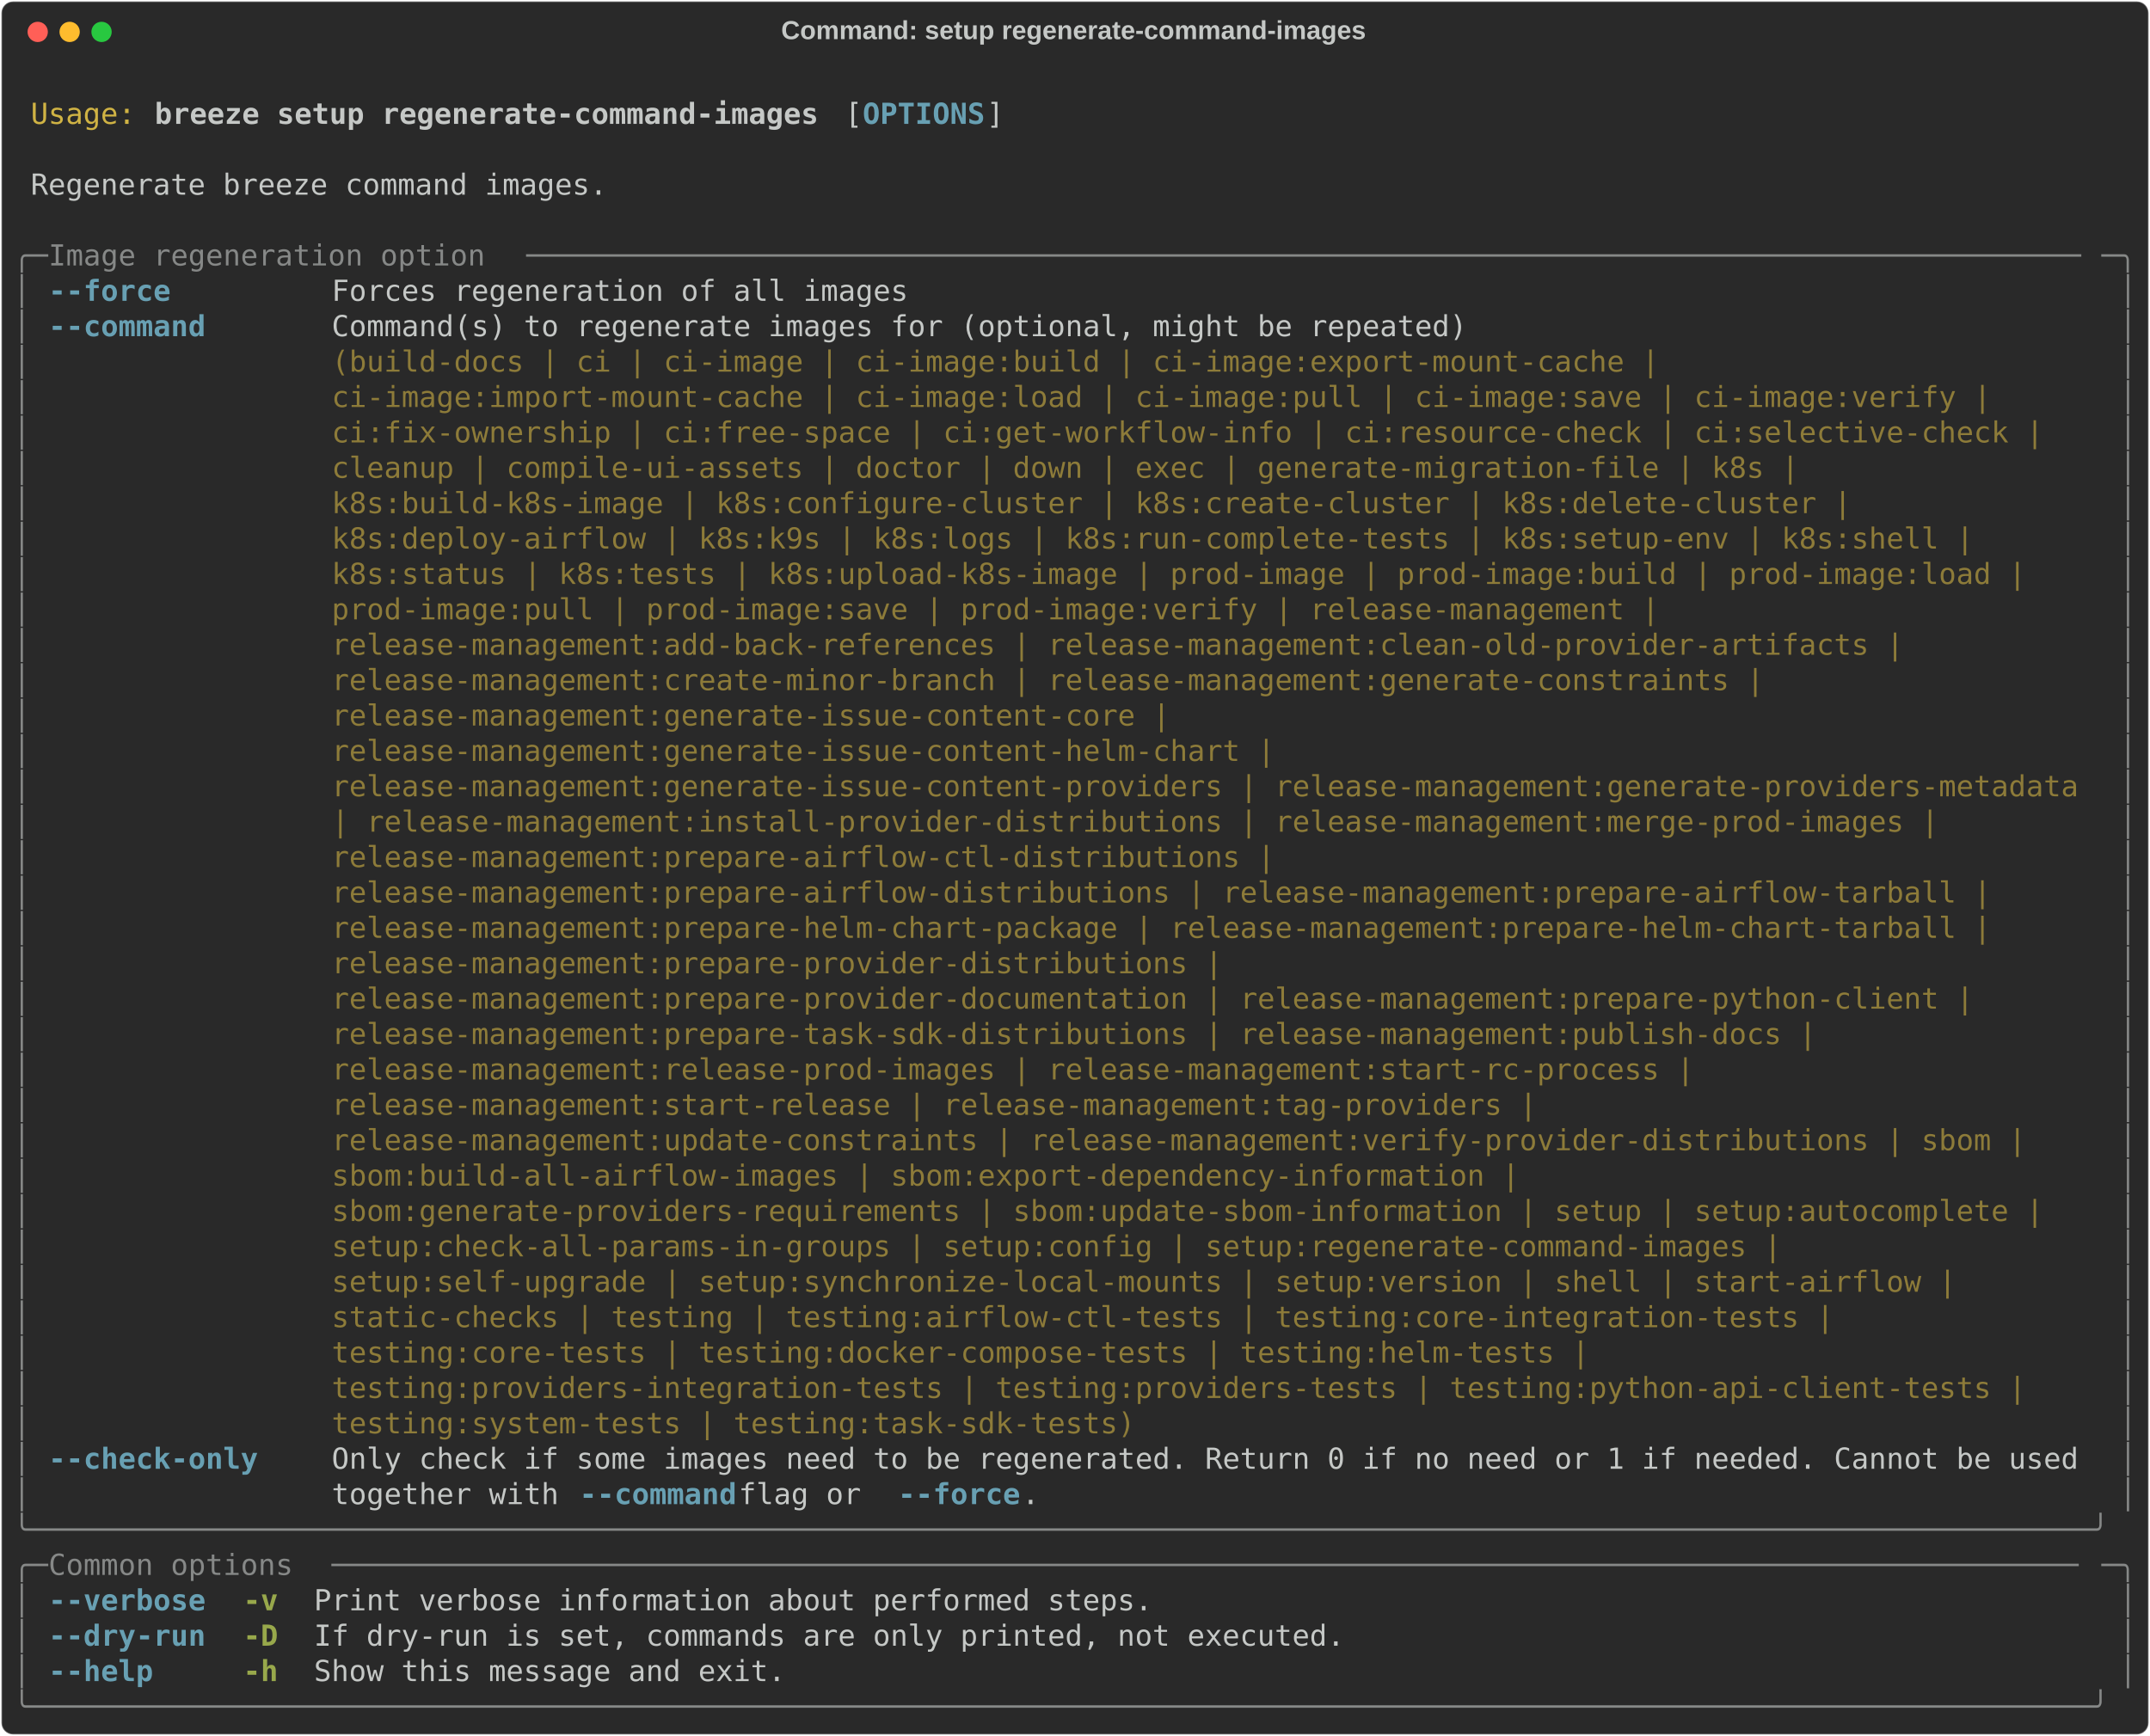
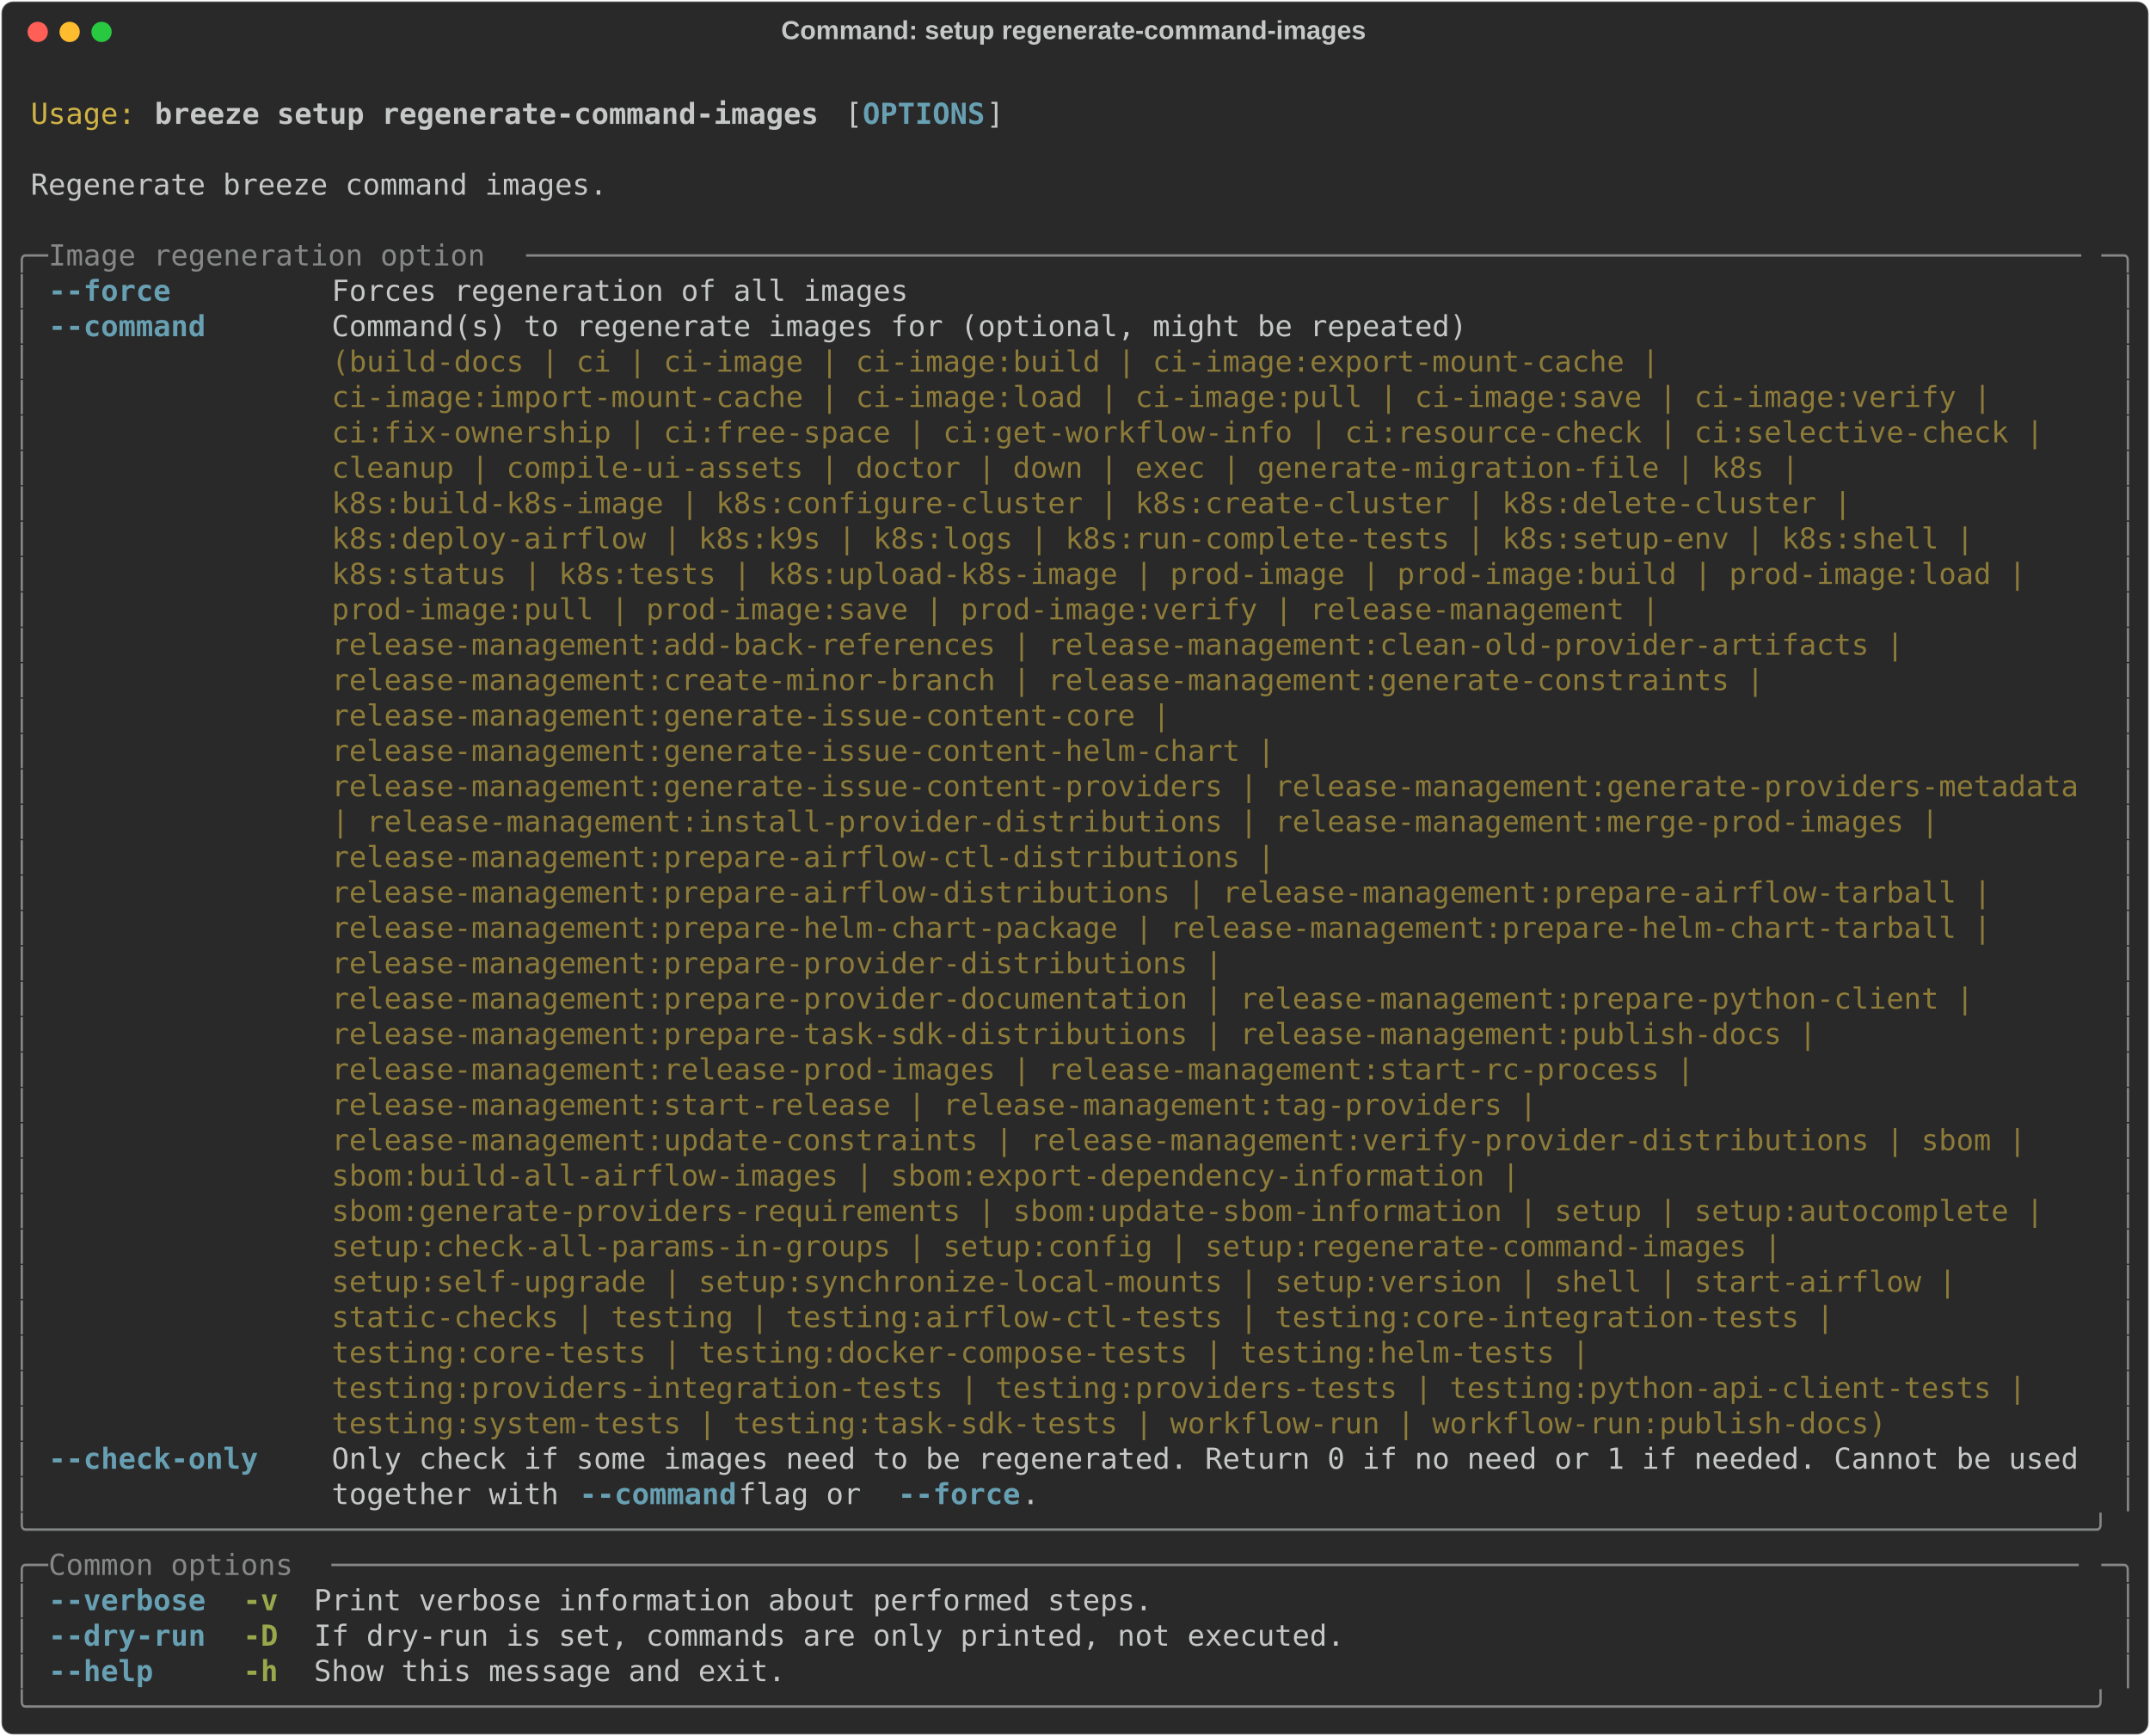
<svg xmlns="http://www.w3.org/2000/svg" class="rich-terminal" viewBox="0 0 1482 1196.8">
  <style>

    @font-face {
        font-family: "Fira Code";
        src: local("FiraCode-Regular"),
                url("https://cdnjs.cloudflare.com/ajax/libs/firacode/6.2.0/woff2/FiraCode-Regular.woff2") format("woff2"),
                url("https://cdnjs.cloudflare.com/ajax/libs/firacode/6.2.0/woff/FiraCode-Regular.woff") format("woff");
        font-style: normal;
        font-weight: 400;
    }
    @font-face {
        font-family: "Fira Code";
        src: local("FiraCode-Bold"),
                url("https://cdnjs.cloudflare.com/ajax/libs/firacode/6.2.0/woff2/FiraCode-Bold.woff2") format("woff2"),
                url("https://cdnjs.cloudflare.com/ajax/libs/firacode/6.2.0/woff/FiraCode-Bold.woff") format("woff");
        font-style: bold;
        font-weight: 700;
    }

    .breeze-setup-regenerate-command-images-matrix {
        font-family: Fira Code, monospace;
        font-size: 20px;
        line-height: 24.4px;
        font-variant-east-asian: full-width;
    }

    .breeze-setup-regenerate-command-images-title {
        font-size: 18px;
        font-weight: bold;
        font-family: arial;
    }

    .breeze-setup-regenerate-command-images-r1 { fill: #c5c8c6 }
.breeze-setup-regenerate-command-images-r2 { fill: #d0b344 }
.breeze-setup-regenerate-command-images-r3 { fill: #c5c8c6;font-weight: bold }
.breeze-setup-regenerate-command-images-r4 { fill: #68a0b3;font-weight: bold }
.breeze-setup-regenerate-command-images-r5 { fill: #868887 }
.breeze-setup-regenerate-command-images-r6 { fill: #8d7b39 }
.breeze-setup-regenerate-command-images-r7 { fill: #98a84b;font-weight: bold }
    </style>
  <defs>
    <clipPath id="breeze-setup-regenerate-command-images-clip-terminal">
      <rect x="0" y="0" width="1463.0" height="1145.8" />
    </clipPath>
    <clipPath id="breeze-setup-regenerate-command-images-line-0">
      <rect x="0" y="1.5" width="1464" height="24.65" />
    </clipPath>
    <clipPath id="breeze-setup-regenerate-command-images-line-1">
      <rect x="0" y="25.9" width="1464" height="24.65" />
    </clipPath>
    <clipPath id="breeze-setup-regenerate-command-images-line-2">
      <rect x="0" y="50.3" width="1464" height="24.65" />
    </clipPath>
    <clipPath id="breeze-setup-regenerate-command-images-line-3">
      <rect x="0" y="74.7" width="1464" height="24.65" />
    </clipPath>
    <clipPath id="breeze-setup-regenerate-command-images-line-4">
      <rect x="0" y="99.1" width="1464" height="24.65" />
    </clipPath>
    <clipPath id="breeze-setup-regenerate-command-images-line-5">
      <rect x="0" y="123.5" width="1464" height="24.65" />
    </clipPath>
    <clipPath id="breeze-setup-regenerate-command-images-line-6">
      <rect x="0" y="147.9" width="1464" height="24.65" />
    </clipPath>
    <clipPath id="breeze-setup-regenerate-command-images-line-7">
      <rect x="0" y="172.3" width="1464" height="24.65" />
    </clipPath>
    <clipPath id="breeze-setup-regenerate-command-images-line-8">
      <rect x="0" y="196.7" width="1464" height="24.65" />
    </clipPath>
    <clipPath id="breeze-setup-regenerate-command-images-line-9">
      <rect x="0" y="221.1" width="1464" height="24.65" />
    </clipPath>
    <clipPath id="breeze-setup-regenerate-command-images-line-10">
      <rect x="0" y="245.5" width="1464" height="24.65" />
    </clipPath>
    <clipPath id="breeze-setup-regenerate-command-images-line-11">
      <rect x="0" y="269.9" width="1464" height="24.65" />
    </clipPath>
    <clipPath id="breeze-setup-regenerate-command-images-line-12">
      <rect x="0" y="294.3" width="1464" height="24.65" />
    </clipPath>
    <clipPath id="breeze-setup-regenerate-command-images-line-13">
      <rect x="0" y="318.7" width="1464" height="24.65" />
    </clipPath>
    <clipPath id="breeze-setup-regenerate-command-images-line-14">
      <rect x="0" y="343.1" width="1464" height="24.65" />
    </clipPath>
    <clipPath id="breeze-setup-regenerate-command-images-line-15">
      <rect x="0" y="367.5" width="1464" height="24.65" />
    </clipPath>
    <clipPath id="breeze-setup-regenerate-command-images-line-16">
      <rect x="0" y="391.9" width="1464" height="24.65" />
    </clipPath>
    <clipPath id="breeze-setup-regenerate-command-images-line-17">
      <rect x="0" y="416.3" width="1464" height="24.65" />
    </clipPath>
    <clipPath id="breeze-setup-regenerate-command-images-line-18">
      <rect x="0" y="440.7" width="1464" height="24.65" />
    </clipPath>
    <clipPath id="breeze-setup-regenerate-command-images-line-19">
      <rect x="0" y="465.1" width="1464" height="24.65" />
    </clipPath>
    <clipPath id="breeze-setup-regenerate-command-images-line-20">
      <rect x="0" y="489.5" width="1464" height="24.65" />
    </clipPath>
    <clipPath id="breeze-setup-regenerate-command-images-line-21">
      <rect x="0" y="513.9" width="1464" height="24.65" />
    </clipPath>
    <clipPath id="breeze-setup-regenerate-command-images-line-22">
      <rect x="0" y="538.3" width="1464" height="24.65" />
    </clipPath>
    <clipPath id="breeze-setup-regenerate-command-images-line-23">
      <rect x="0" y="562.7" width="1464" height="24.65" />
    </clipPath>
    <clipPath id="breeze-setup-regenerate-command-images-line-24">
      <rect x="0" y="587.1" width="1464" height="24.65" />
    </clipPath>
    <clipPath id="breeze-setup-regenerate-command-images-line-25">
      <rect x="0" y="611.5" width="1464" height="24.65" />
    </clipPath>
    <clipPath id="breeze-setup-regenerate-command-images-line-26">
      <rect x="0" y="635.9" width="1464" height="24.65" />
    </clipPath>
    <clipPath id="breeze-setup-regenerate-command-images-line-27">
      <rect x="0" y="660.3" width="1464" height="24.65" />
    </clipPath>
    <clipPath id="breeze-setup-regenerate-command-images-line-28">
      <rect x="0" y="684.7" width="1464" height="24.65" />
    </clipPath>
    <clipPath id="breeze-setup-regenerate-command-images-line-29">
      <rect x="0" y="709.1" width="1464" height="24.65" />
    </clipPath>
    <clipPath id="breeze-setup-regenerate-command-images-line-30">
      <rect x="0" y="733.5" width="1464" height="24.65" />
    </clipPath>
    <clipPath id="breeze-setup-regenerate-command-images-line-31">
      <rect x="0" y="757.9" width="1464" height="24.65" />
    </clipPath>
    <clipPath id="breeze-setup-regenerate-command-images-line-32">
      <rect x="0" y="782.3" width="1464" height="24.65" />
    </clipPath>
    <clipPath id="breeze-setup-regenerate-command-images-line-33">
      <rect x="0" y="806.7" width="1464" height="24.65" />
    </clipPath>
    <clipPath id="breeze-setup-regenerate-command-images-line-34">
      <rect x="0" y="831.1" width="1464" height="24.65" />
    </clipPath>
    <clipPath id="breeze-setup-regenerate-command-images-line-35">
      <rect x="0" y="855.5" width="1464" height="24.65" />
    </clipPath>
    <clipPath id="breeze-setup-regenerate-command-images-line-36">
      <rect x="0" y="879.9" width="1464" height="24.65" />
    </clipPath>
    <clipPath id="breeze-setup-regenerate-command-images-line-37">
      <rect x="0" y="904.3" width="1464" height="24.65" />
    </clipPath>
    <clipPath id="breeze-setup-regenerate-command-images-line-38">
      <rect x="0" y="928.7" width="1464" height="24.65" />
    </clipPath>
    <clipPath id="breeze-setup-regenerate-command-images-line-39">
      <rect x="0" y="953.1" width="1464" height="24.65" />
    </clipPath>
    <clipPath id="breeze-setup-regenerate-command-images-line-40">
      <rect x="0" y="977.5" width="1464" height="24.65" />
    </clipPath>
    <clipPath id="breeze-setup-regenerate-command-images-line-41">
      <rect x="0" y="1001.9" width="1464" height="24.65" />
    </clipPath>
    <clipPath id="breeze-setup-regenerate-command-images-line-42">
      <rect x="0" y="1026.3" width="1464" height="24.65" />
    </clipPath>
    <clipPath id="breeze-setup-regenerate-command-images-line-43">
      <rect x="0" y="1050.7" width="1464" height="24.65" />
    </clipPath>
    <clipPath id="breeze-setup-regenerate-command-images-line-44">
      <rect x="0" y="1075.1" width="1464" height="24.65" />
    </clipPath>
    <clipPath id="breeze-setup-regenerate-command-images-line-45">
      <rect x="0" y="1099.5" width="1464" height="24.65" />
    </clipPath>
  </defs>
  <rect fill="#292929" stroke="rgba(255,255,255,0.35)" stroke-width="1" x="1" y="1" width="1480" height="1194.8" rx="8" />
  <text class="breeze-setup-regenerate-command-images-title" fill="#c5c8c6" text-anchor="middle" x="740" y="27">Command: setup regenerate-command-images</text>
  <g transform="translate(26,22)">
    <circle cx="0" cy="0" r="7" fill="#ff5f57" />
    <circle cx="22" cy="0" r="7" fill="#febc2e" />
    <circle cx="44" cy="0" r="7" fill="#28c840" />
  </g>
  <g transform="translate(9, 41)" clip-path="url(#breeze-setup-regenerate-command-images-clip-terminal)">
    <g class="breeze-setup-regenerate-command-images-matrix">
      <text class="breeze-setup-regenerate-command-images-r1" x="1464" y="20" textLength="12.2" clip-path="url(#breeze-setup-regenerate-command-images-line-0)">
</text>
      <text class="breeze-setup-regenerate-command-images-r2" x="12.2" y="44.4" textLength="73.2" clip-path="url(#breeze-setup-regenerate-command-images-line-1)">Usage:</text>
      <text class="breeze-setup-regenerate-command-images-r3" x="97.6" y="44.4" textLength="463.6" clip-path="url(#breeze-setup-regenerate-command-images-line-1)">breeze setup regenerate-command-images</text>
      <text class="breeze-setup-regenerate-command-images-r1" x="573.4" y="44.4" textLength="12.2" clip-path="url(#breeze-setup-regenerate-command-images-line-1)">[</text>
      <text class="breeze-setup-regenerate-command-images-r4" x="585.6" y="44.4" textLength="85.4" clip-path="url(#breeze-setup-regenerate-command-images-line-1)">OPTIONS</text>
      <text class="breeze-setup-regenerate-command-images-r1" x="671" y="44.4" textLength="12.2" clip-path="url(#breeze-setup-regenerate-command-images-line-1)">]</text>
      <text class="breeze-setup-regenerate-command-images-r1" x="1464" y="44.4" textLength="12.2" clip-path="url(#breeze-setup-regenerate-command-images-line-1)">
</text>
      <text class="breeze-setup-regenerate-command-images-r1" x="1464" y="68.8" textLength="12.2" clip-path="url(#breeze-setup-regenerate-command-images-line-2)">
</text>
      <text class="breeze-setup-regenerate-command-images-r1" x="12.2" y="93.2" textLength="402.6" clip-path="url(#breeze-setup-regenerate-command-images-line-3)">Regenerate breeze command images.</text>
      <text class="breeze-setup-regenerate-command-images-r1" x="1464" y="93.2" textLength="12.2" clip-path="url(#breeze-setup-regenerate-command-images-line-3)">
</text>
      <text class="breeze-setup-regenerate-command-images-r1" x="1464" y="117.6" textLength="12.2" clip-path="url(#breeze-setup-regenerate-command-images-line-4)">
</text>
      <text class="breeze-setup-regenerate-command-images-r5" x="0" y="142" textLength="24.4" clip-path="url(#breeze-setup-regenerate-command-images-line-5)">╭─</text>
      <text class="breeze-setup-regenerate-command-images-r5" x="24.4" y="142" textLength="329.4" clip-path="url(#breeze-setup-regenerate-command-images-line-5)"> Image regeneration option </text>
      <text class="breeze-setup-regenerate-command-images-r5" x="353.8" y="142" textLength="1085.8" clip-path="url(#breeze-setup-regenerate-command-images-line-5)">─────────────────────────────────────────────────────────────────────────────────────────</text>
      <text class="breeze-setup-regenerate-command-images-r5" x="1439.6" y="142" textLength="24.4" clip-path="url(#breeze-setup-regenerate-command-images-line-5)">─╮</text>
      <text class="breeze-setup-regenerate-command-images-r1" x="1464" y="142" textLength="12.2" clip-path="url(#breeze-setup-regenerate-command-images-line-5)">
</text>
      <text class="breeze-setup-regenerate-command-images-r5" x="0" y="166.4" textLength="12.2" clip-path="url(#breeze-setup-regenerate-command-images-line-6)">│</text>
      <text class="breeze-setup-regenerate-command-images-r4" x="24.4" y="166.4" textLength="85.4" clip-path="url(#breeze-setup-regenerate-command-images-line-6)">--force</text>
      <text class="breeze-setup-regenerate-command-images-r1" x="219.6" y="166.4" textLength="402.6" clip-path="url(#breeze-setup-regenerate-command-images-line-6)">Forces regeneration of all images</text>
      <text class="breeze-setup-regenerate-command-images-r5" x="1451.8" y="166.4" textLength="12.2" clip-path="url(#breeze-setup-regenerate-command-images-line-6)">│</text>
      <text class="breeze-setup-regenerate-command-images-r1" x="1464" y="166.4" textLength="12.2" clip-path="url(#breeze-setup-regenerate-command-images-line-6)">
</text>
      <text class="breeze-setup-regenerate-command-images-r5" x="0" y="190.8" textLength="12.2" clip-path="url(#breeze-setup-regenerate-command-images-line-7)">│</text>
      <text class="breeze-setup-regenerate-command-images-r4" x="24.4" y="190.8" textLength="109.8" clip-path="url(#breeze-setup-regenerate-command-images-line-7)">--command</text>
      <text class="breeze-setup-regenerate-command-images-r1" x="219.6" y="190.8" textLength="1220" clip-path="url(#breeze-setup-regenerate-command-images-line-7)">Command(s) to regenerate images for (optional, might be repeated)                                   </text>
      <text class="breeze-setup-regenerate-command-images-r5" x="1451.8" y="190.8" textLength="12.2" clip-path="url(#breeze-setup-regenerate-command-images-line-7)">│</text>
      <text class="breeze-setup-regenerate-command-images-r1" x="1464" y="190.8" textLength="12.2" clip-path="url(#breeze-setup-regenerate-command-images-line-7)">
</text>
      <text class="breeze-setup-regenerate-command-images-r5" x="0" y="215.2" textLength="12.2" clip-path="url(#breeze-setup-regenerate-command-images-line-8)">│</text>
      <text class="breeze-setup-regenerate-command-images-r6" x="219.6" y="215.2" textLength="1220" clip-path="url(#breeze-setup-regenerate-command-images-line-8)">(build-docs | ci | ci-image | ci-image:build | ci-image:export-mount-cache |                        </text>
      <text class="breeze-setup-regenerate-command-images-r5" x="1451.8" y="215.2" textLength="12.2" clip-path="url(#breeze-setup-regenerate-command-images-line-8)">│</text>
      <text class="breeze-setup-regenerate-command-images-r1" x="1464" y="215.2" textLength="12.2" clip-path="url(#breeze-setup-regenerate-command-images-line-8)">
</text>
      <text class="breeze-setup-regenerate-command-images-r5" x="0" y="239.6" textLength="12.2" clip-path="url(#breeze-setup-regenerate-command-images-line-9)">│</text>
      <text class="breeze-setup-regenerate-command-images-r6" x="219.6" y="239.6" textLength="1220" clip-path="url(#breeze-setup-regenerate-command-images-line-9)">ci-image:import-mount-cache | ci-image:load | ci-image:pull | ci-image:save | ci-image:verify |     </text>
      <text class="breeze-setup-regenerate-command-images-r5" x="1451.8" y="239.6" textLength="12.2" clip-path="url(#breeze-setup-regenerate-command-images-line-9)">│</text>
      <text class="breeze-setup-regenerate-command-images-r1" x="1464" y="239.6" textLength="12.2" clip-path="url(#breeze-setup-regenerate-command-images-line-9)">
</text>
      <text class="breeze-setup-regenerate-command-images-r5" x="0" y="264" textLength="12.2" clip-path="url(#breeze-setup-regenerate-command-images-line-10)">│</text>
      <text class="breeze-setup-regenerate-command-images-r6" x="219.6" y="264" textLength="1220" clip-path="url(#breeze-setup-regenerate-command-images-line-10)">ci:fix-ownership | ci:free-space | ci:get-workflow-info | ci:resource-check | ci:selective-check |  </text>
      <text class="breeze-setup-regenerate-command-images-r5" x="1451.8" y="264" textLength="12.2" clip-path="url(#breeze-setup-regenerate-command-images-line-10)">│</text>
      <text class="breeze-setup-regenerate-command-images-r1" x="1464" y="264" textLength="12.2" clip-path="url(#breeze-setup-regenerate-command-images-line-10)">
</text>
      <text class="breeze-setup-regenerate-command-images-r5" x="0" y="288.4" textLength="12.2" clip-path="url(#breeze-setup-regenerate-command-images-line-11)">│</text>
      <text class="breeze-setup-regenerate-command-images-r6" x="219.6" y="288.4" textLength="1220" clip-path="url(#breeze-setup-regenerate-command-images-line-11)">cleanup | compile-ui-assets | doctor | down | exec | generate-migration-file | k8s |                </text>
      <text class="breeze-setup-regenerate-command-images-r5" x="1451.8" y="288.4" textLength="12.2" clip-path="url(#breeze-setup-regenerate-command-images-line-11)">│</text>
      <text class="breeze-setup-regenerate-command-images-r1" x="1464" y="288.4" textLength="12.2" clip-path="url(#breeze-setup-regenerate-command-images-line-11)">
</text>
      <text class="breeze-setup-regenerate-command-images-r5" x="0" y="312.8" textLength="12.2" clip-path="url(#breeze-setup-regenerate-command-images-line-12)">│</text>
      <text class="breeze-setup-regenerate-command-images-r6" x="219.6" y="312.8" textLength="1220" clip-path="url(#breeze-setup-regenerate-command-images-line-12)">k8s:build-k8s-image | k8s:configure-cluster | k8s:create-cluster | k8s:delete-cluster |             </text>
      <text class="breeze-setup-regenerate-command-images-r5" x="1451.8" y="312.8" textLength="12.2" clip-path="url(#breeze-setup-regenerate-command-images-line-12)">│</text>
      <text class="breeze-setup-regenerate-command-images-r1" x="1464" y="312.8" textLength="12.2" clip-path="url(#breeze-setup-regenerate-command-images-line-12)">
</text>
      <text class="breeze-setup-regenerate-command-images-r5" x="0" y="337.2" textLength="12.2" clip-path="url(#breeze-setup-regenerate-command-images-line-13)">│</text>
      <text class="breeze-setup-regenerate-command-images-r6" x="219.6" y="337.2" textLength="1220" clip-path="url(#breeze-setup-regenerate-command-images-line-13)">k8s:deploy-airflow | k8s:k9s | k8s:logs | k8s:run-complete-tests | k8s:setup-env | k8s:shell |      </text>
      <text class="breeze-setup-regenerate-command-images-r5" x="1451.8" y="337.2" textLength="12.2" clip-path="url(#breeze-setup-regenerate-command-images-line-13)">│</text>
      <text class="breeze-setup-regenerate-command-images-r1" x="1464" y="337.2" textLength="12.2" clip-path="url(#breeze-setup-regenerate-command-images-line-13)">
</text>
      <text class="breeze-setup-regenerate-command-images-r5" x="0" y="361.6" textLength="12.2" clip-path="url(#breeze-setup-regenerate-command-images-line-14)">│</text>
      <text class="breeze-setup-regenerate-command-images-r6" x="219.6" y="361.6" textLength="1220" clip-path="url(#breeze-setup-regenerate-command-images-line-14)">k8s:status | k8s:tests | k8s:upload-k8s-image | prod-image | prod-image:build | prod-image:load |   </text>
      <text class="breeze-setup-regenerate-command-images-r5" x="1451.8" y="361.6" textLength="12.2" clip-path="url(#breeze-setup-regenerate-command-images-line-14)">│</text>
      <text class="breeze-setup-regenerate-command-images-r1" x="1464" y="361.6" textLength="12.2" clip-path="url(#breeze-setup-regenerate-command-images-line-14)">
</text>
      <text class="breeze-setup-regenerate-command-images-r5" x="0" y="386" textLength="12.2" clip-path="url(#breeze-setup-regenerate-command-images-line-15)">│</text>
      <text class="breeze-setup-regenerate-command-images-r6" x="219.6" y="386" textLength="1220" clip-path="url(#breeze-setup-regenerate-command-images-line-15)">prod-image:pull | prod-image:save | prod-image:verify | release-management |                        </text>
      <text class="breeze-setup-regenerate-command-images-r5" x="1451.8" y="386" textLength="12.2" clip-path="url(#breeze-setup-regenerate-command-images-line-15)">│</text>
      <text class="breeze-setup-regenerate-command-images-r1" x="1464" y="386" textLength="12.2" clip-path="url(#breeze-setup-regenerate-command-images-line-15)">
</text>
      <text class="breeze-setup-regenerate-command-images-r5" x="0" y="410.4" textLength="12.2" clip-path="url(#breeze-setup-regenerate-command-images-line-16)">│</text>
      <text class="breeze-setup-regenerate-command-images-r6" x="219.6" y="410.4" textLength="1220" clip-path="url(#breeze-setup-regenerate-command-images-line-16)">release-management:add-back-references | release-management:clean-old-provider-artifacts |          </text>
      <text class="breeze-setup-regenerate-command-images-r5" x="1451.8" y="410.4" textLength="12.2" clip-path="url(#breeze-setup-regenerate-command-images-line-16)">│</text>
      <text class="breeze-setup-regenerate-command-images-r1" x="1464" y="410.4" textLength="12.2" clip-path="url(#breeze-setup-regenerate-command-images-line-16)">
</text>
      <text class="breeze-setup-regenerate-command-images-r5" x="0" y="434.8" textLength="12.2" clip-path="url(#breeze-setup-regenerate-command-images-line-17)">│</text>
      <text class="breeze-setup-regenerate-command-images-r6" x="219.6" y="434.8" textLength="1220" clip-path="url(#breeze-setup-regenerate-command-images-line-17)">release-management:create-minor-branch | release-management:generate-constraints |                  </text>
      <text class="breeze-setup-regenerate-command-images-r5" x="1451.8" y="434.8" textLength="12.2" clip-path="url(#breeze-setup-regenerate-command-images-line-17)">│</text>
      <text class="breeze-setup-regenerate-command-images-r1" x="1464" y="434.8" textLength="12.2" clip-path="url(#breeze-setup-regenerate-command-images-line-17)">
</text>
      <text class="breeze-setup-regenerate-command-images-r5" x="0" y="459.2" textLength="12.2" clip-path="url(#breeze-setup-regenerate-command-images-line-18)">│</text>
      <text class="breeze-setup-regenerate-command-images-r6" x="219.6" y="459.2" textLength="1220" clip-path="url(#breeze-setup-regenerate-command-images-line-18)">release-management:generate-issue-content-core |                                                    </text>
      <text class="breeze-setup-regenerate-command-images-r5" x="1451.8" y="459.2" textLength="12.2" clip-path="url(#breeze-setup-regenerate-command-images-line-18)">│</text>
      <text class="breeze-setup-regenerate-command-images-r1" x="1464" y="459.2" textLength="12.2" clip-path="url(#breeze-setup-regenerate-command-images-line-18)">
</text>
      <text class="breeze-setup-regenerate-command-images-r5" x="0" y="483.6" textLength="12.2" clip-path="url(#breeze-setup-regenerate-command-images-line-19)">│</text>
      <text class="breeze-setup-regenerate-command-images-r6" x="219.6" y="483.6" textLength="1220" clip-path="url(#breeze-setup-regenerate-command-images-line-19)">release-management:generate-issue-content-helm-chart |                                              </text>
      <text class="breeze-setup-regenerate-command-images-r5" x="1451.8" y="483.6" textLength="12.2" clip-path="url(#breeze-setup-regenerate-command-images-line-19)">│</text>
      <text class="breeze-setup-regenerate-command-images-r1" x="1464" y="483.6" textLength="12.2" clip-path="url(#breeze-setup-regenerate-command-images-line-19)">
</text>
      <text class="breeze-setup-regenerate-command-images-r5" x="0" y="508" textLength="12.2" clip-path="url(#breeze-setup-regenerate-command-images-line-20)">│</text>
      <text class="breeze-setup-regenerate-command-images-r6" x="219.6" y="508" textLength="1220" clip-path="url(#breeze-setup-regenerate-command-images-line-20)">release-management:generate-issue-content-providers | release-management:generate-providers-metadata</text>
      <text class="breeze-setup-regenerate-command-images-r5" x="1451.8" y="508" textLength="12.2" clip-path="url(#breeze-setup-regenerate-command-images-line-20)">│</text>
      <text class="breeze-setup-regenerate-command-images-r1" x="1464" y="508" textLength="12.2" clip-path="url(#breeze-setup-regenerate-command-images-line-20)">
</text>
      <text class="breeze-setup-regenerate-command-images-r5" x="0" y="532.4" textLength="12.2" clip-path="url(#breeze-setup-regenerate-command-images-line-21)">│</text>
      <text class="breeze-setup-regenerate-command-images-r6" x="219.6" y="532.4" textLength="1220" clip-path="url(#breeze-setup-regenerate-command-images-line-21)">| release-management:install-provider-distributions | release-management:merge-prod-images |        </text>
      <text class="breeze-setup-regenerate-command-images-r5" x="1451.8" y="532.4" textLength="12.2" clip-path="url(#breeze-setup-regenerate-command-images-line-21)">│</text>
      <text class="breeze-setup-regenerate-command-images-r1" x="1464" y="532.4" textLength="12.2" clip-path="url(#breeze-setup-regenerate-command-images-line-21)">
</text>
      <text class="breeze-setup-regenerate-command-images-r5" x="0" y="556.8" textLength="12.2" clip-path="url(#breeze-setup-regenerate-command-images-line-22)">│</text>
      <text class="breeze-setup-regenerate-command-images-r6" x="219.6" y="556.8" textLength="1220" clip-path="url(#breeze-setup-regenerate-command-images-line-22)">release-management:prepare-airflow-ctl-distributions |                                              </text>
      <text class="breeze-setup-regenerate-command-images-r5" x="1451.8" y="556.8" textLength="12.2" clip-path="url(#breeze-setup-regenerate-command-images-line-22)">│</text>
      <text class="breeze-setup-regenerate-command-images-r1" x="1464" y="556.8" textLength="12.2" clip-path="url(#breeze-setup-regenerate-command-images-line-22)">
</text>
      <text class="breeze-setup-regenerate-command-images-r5" x="0" y="581.2" textLength="12.2" clip-path="url(#breeze-setup-regenerate-command-images-line-23)">│</text>
      <text class="breeze-setup-regenerate-command-images-r6" x="219.6" y="581.2" textLength="1220" clip-path="url(#breeze-setup-regenerate-command-images-line-23)">release-management:prepare-airflow-distributions | release-management:prepare-airflow-tarball |     </text>
      <text class="breeze-setup-regenerate-command-images-r5" x="1451.8" y="581.2" textLength="12.2" clip-path="url(#breeze-setup-regenerate-command-images-line-23)">│</text>
      <text class="breeze-setup-regenerate-command-images-r1" x="1464" y="581.2" textLength="12.2" clip-path="url(#breeze-setup-regenerate-command-images-line-23)">
</text>
      <text class="breeze-setup-regenerate-command-images-r5" x="0" y="605.6" textLength="12.2" clip-path="url(#breeze-setup-regenerate-command-images-line-24)">│</text>
      <text class="breeze-setup-regenerate-command-images-r6" x="219.6" y="605.6" textLength="1220" clip-path="url(#breeze-setup-regenerate-command-images-line-24)">release-management:prepare-helm-chart-package | release-management:prepare-helm-chart-tarball |     </text>
      <text class="breeze-setup-regenerate-command-images-r5" x="1451.8" y="605.6" textLength="12.2" clip-path="url(#breeze-setup-regenerate-command-images-line-24)">│</text>
      <text class="breeze-setup-regenerate-command-images-r1" x="1464" y="605.6" textLength="12.2" clip-path="url(#breeze-setup-regenerate-command-images-line-24)">
</text>
      <text class="breeze-setup-regenerate-command-images-r5" x="0" y="630" textLength="12.2" clip-path="url(#breeze-setup-regenerate-command-images-line-25)">│</text>
      <text class="breeze-setup-regenerate-command-images-r6" x="219.6" y="630" textLength="1220" clip-path="url(#breeze-setup-regenerate-command-images-line-25)">release-management:prepare-provider-distributions |                                                 </text>
      <text class="breeze-setup-regenerate-command-images-r5" x="1451.8" y="630" textLength="12.2" clip-path="url(#breeze-setup-regenerate-command-images-line-25)">│</text>
      <text class="breeze-setup-regenerate-command-images-r1" x="1464" y="630" textLength="12.2" clip-path="url(#breeze-setup-regenerate-command-images-line-25)">
</text>
      <text class="breeze-setup-regenerate-command-images-r5" x="0" y="654.4" textLength="12.2" clip-path="url(#breeze-setup-regenerate-command-images-line-26)">│</text>
      <text class="breeze-setup-regenerate-command-images-r6" x="219.6" y="654.4" textLength="1220" clip-path="url(#breeze-setup-regenerate-command-images-line-26)">release-management:prepare-provider-documentation | release-management:prepare-python-client |      </text>
      <text class="breeze-setup-regenerate-command-images-r5" x="1451.8" y="654.4" textLength="12.2" clip-path="url(#breeze-setup-regenerate-command-images-line-26)">│</text>
      <text class="breeze-setup-regenerate-command-images-r1" x="1464" y="654.4" textLength="12.2" clip-path="url(#breeze-setup-regenerate-command-images-line-26)">
</text>
      <text class="breeze-setup-regenerate-command-images-r5" x="0" y="678.8" textLength="12.2" clip-path="url(#breeze-setup-regenerate-command-images-line-27)">│</text>
      <text class="breeze-setup-regenerate-command-images-r6" x="219.6" y="678.8" textLength="1220" clip-path="url(#breeze-setup-regenerate-command-images-line-27)">release-management:prepare-task-sdk-distributions | release-management:publish-docs |               </text>
      <text class="breeze-setup-regenerate-command-images-r5" x="1451.8" y="678.8" textLength="12.2" clip-path="url(#breeze-setup-regenerate-command-images-line-27)">│</text>
      <text class="breeze-setup-regenerate-command-images-r1" x="1464" y="678.8" textLength="12.2" clip-path="url(#breeze-setup-regenerate-command-images-line-27)">
</text>
      <text class="breeze-setup-regenerate-command-images-r5" x="0" y="703.2" textLength="12.2" clip-path="url(#breeze-setup-regenerate-command-images-line-28)">│</text>
      <text class="breeze-setup-regenerate-command-images-r6" x="219.6" y="703.2" textLength="1220" clip-path="url(#breeze-setup-regenerate-command-images-line-28)">release-management:release-prod-images | release-management:start-rc-process |                      </text>
      <text class="breeze-setup-regenerate-command-images-r5" x="1451.8" y="703.2" textLength="12.2" clip-path="url(#breeze-setup-regenerate-command-images-line-28)">│</text>
      <text class="breeze-setup-regenerate-command-images-r1" x="1464" y="703.2" textLength="12.2" clip-path="url(#breeze-setup-regenerate-command-images-line-28)">
</text>
      <text class="breeze-setup-regenerate-command-images-r5" x="0" y="727.6" textLength="12.2" clip-path="url(#breeze-setup-regenerate-command-images-line-29)">│</text>
      <text class="breeze-setup-regenerate-command-images-r6" x="219.6" y="727.6" textLength="1220" clip-path="url(#breeze-setup-regenerate-command-images-line-29)">release-management:start-release | release-management:tag-providers |                               </text>
      <text class="breeze-setup-regenerate-command-images-r5" x="1451.8" y="727.6" textLength="12.2" clip-path="url(#breeze-setup-regenerate-command-images-line-29)">│</text>
      <text class="breeze-setup-regenerate-command-images-r1" x="1464" y="727.6" textLength="12.2" clip-path="url(#breeze-setup-regenerate-command-images-line-29)">
</text>
      <text class="breeze-setup-regenerate-command-images-r5" x="0" y="752" textLength="12.2" clip-path="url(#breeze-setup-regenerate-command-images-line-30)">│</text>
      <text class="breeze-setup-regenerate-command-images-r6" x="219.6" y="752" textLength="1220" clip-path="url(#breeze-setup-regenerate-command-images-line-30)">release-management:update-constraints | release-management:verify-provider-distributions | sbom |   </text>
      <text class="breeze-setup-regenerate-command-images-r5" x="1451.8" y="752" textLength="12.2" clip-path="url(#breeze-setup-regenerate-command-images-line-30)">│</text>
      <text class="breeze-setup-regenerate-command-images-r1" x="1464" y="752" textLength="12.2" clip-path="url(#breeze-setup-regenerate-command-images-line-30)">
</text>
      <text class="breeze-setup-regenerate-command-images-r5" x="0" y="776.4" textLength="12.2" clip-path="url(#breeze-setup-regenerate-command-images-line-31)">│</text>
      <text class="breeze-setup-regenerate-command-images-r6" x="219.6" y="776.4" textLength="1220" clip-path="url(#breeze-setup-regenerate-command-images-line-31)">sbom:build-all-airflow-images | sbom:export-dependency-information |                                </text>
      <text class="breeze-setup-regenerate-command-images-r5" x="1451.8" y="776.4" textLength="12.2" clip-path="url(#breeze-setup-regenerate-command-images-line-31)">│</text>
      <text class="breeze-setup-regenerate-command-images-r1" x="1464" y="776.4" textLength="12.2" clip-path="url(#breeze-setup-regenerate-command-images-line-31)">
</text>
      <text class="breeze-setup-regenerate-command-images-r5" x="0" y="800.8" textLength="12.2" clip-path="url(#breeze-setup-regenerate-command-images-line-32)">│</text>
      <text class="breeze-setup-regenerate-command-images-r6" x="219.6" y="800.8" textLength="1220" clip-path="url(#breeze-setup-regenerate-command-images-line-32)">sbom:generate-providers-requirements | sbom:update-sbom-information | setup | setup:autocomplete |  </text>
      <text class="breeze-setup-regenerate-command-images-r5" x="1451.8" y="800.8" textLength="12.2" clip-path="url(#breeze-setup-regenerate-command-images-line-32)">│</text>
      <text class="breeze-setup-regenerate-command-images-r1" x="1464" y="800.8" textLength="12.2" clip-path="url(#breeze-setup-regenerate-command-images-line-32)">
</text>
      <text class="breeze-setup-regenerate-command-images-r5" x="0" y="825.2" textLength="12.2" clip-path="url(#breeze-setup-regenerate-command-images-line-33)">│</text>
      <text class="breeze-setup-regenerate-command-images-r6" x="219.6" y="825.2" textLength="1220" clip-path="url(#breeze-setup-regenerate-command-images-line-33)">setup:check-all-params-in-groups | setup:config | setup:regenerate-command-images |                 </text>
      <text class="breeze-setup-regenerate-command-images-r5" x="1451.8" y="825.2" textLength="12.2" clip-path="url(#breeze-setup-regenerate-command-images-line-33)">│</text>
      <text class="breeze-setup-regenerate-command-images-r1" x="1464" y="825.2" textLength="12.2" clip-path="url(#breeze-setup-regenerate-command-images-line-33)">
</text>
      <text class="breeze-setup-regenerate-command-images-r5" x="0" y="849.6" textLength="12.2" clip-path="url(#breeze-setup-regenerate-command-images-line-34)">│</text>
      <text class="breeze-setup-regenerate-command-images-r6" x="219.6" y="849.6" textLength="1220" clip-path="url(#breeze-setup-regenerate-command-images-line-34)">setup:self-upgrade | setup:synchronize-local-mounts | setup:version | shell | start-airflow |       </text>
      <text class="breeze-setup-regenerate-command-images-r5" x="1451.8" y="849.6" textLength="12.2" clip-path="url(#breeze-setup-regenerate-command-images-line-34)">│</text>
      <text class="breeze-setup-regenerate-command-images-r1" x="1464" y="849.6" textLength="12.2" clip-path="url(#breeze-setup-regenerate-command-images-line-34)">
</text>
      <text class="breeze-setup-regenerate-command-images-r5" x="0" y="874" textLength="12.2" clip-path="url(#breeze-setup-regenerate-command-images-line-35)">│</text>
      <text class="breeze-setup-regenerate-command-images-r6" x="219.6" y="874" textLength="1220" clip-path="url(#breeze-setup-regenerate-command-images-line-35)">static-checks | testing | testing:airflow-ctl-tests | testing:core-integration-tests |              </text>
      <text class="breeze-setup-regenerate-command-images-r5" x="1451.8" y="874" textLength="12.2" clip-path="url(#breeze-setup-regenerate-command-images-line-35)">│</text>
      <text class="breeze-setup-regenerate-command-images-r1" x="1464" y="874" textLength="12.2" clip-path="url(#breeze-setup-regenerate-command-images-line-35)">
</text>
      <text class="breeze-setup-regenerate-command-images-r5" x="0" y="898.4" textLength="12.2" clip-path="url(#breeze-setup-regenerate-command-images-line-36)">│</text>
      <text class="breeze-setup-regenerate-command-images-r6" x="219.6" y="898.4" textLength="1220" clip-path="url(#breeze-setup-regenerate-command-images-line-36)">testing:core-tests | testing:docker-compose-tests | testing:helm-tests |                            </text>
      <text class="breeze-setup-regenerate-command-images-r5" x="1451.8" y="898.4" textLength="12.2" clip-path="url(#breeze-setup-regenerate-command-images-line-36)">│</text>
      <text class="breeze-setup-regenerate-command-images-r1" x="1464" y="898.4" textLength="12.2" clip-path="url(#breeze-setup-regenerate-command-images-line-36)">
</text>
      <text class="breeze-setup-regenerate-command-images-r5" x="0" y="922.8" textLength="12.2" clip-path="url(#breeze-setup-regenerate-command-images-line-37)">│</text>
      <text class="breeze-setup-regenerate-command-images-r6" x="219.6" y="922.8" textLength="1220" clip-path="url(#breeze-setup-regenerate-command-images-line-37)">testing:providers-integration-tests | testing:providers-tests | testing:python-api-client-tests |   </text>
      <text class="breeze-setup-regenerate-command-images-r5" x="1451.8" y="922.8" textLength="12.2" clip-path="url(#breeze-setup-regenerate-command-images-line-37)">│</text>
      <text class="breeze-setup-regenerate-command-images-r1" x="1464" y="922.8" textLength="12.2" clip-path="url(#breeze-setup-regenerate-command-images-line-37)">
</text>
      <text class="breeze-setup-regenerate-command-images-r5" x="0" y="947.2" textLength="12.2" clip-path="url(#breeze-setup-regenerate-command-images-line-38)">│</text>
-       <text class="breeze-setup-regenerate-command-images-r6" x="219.6" y="947.2" textLength="1220" clip-path="url(#breeze-setup-regenerate-command-images-line-38)">testing:system-tests | testing:task-sdk-tests)                                                      </text>
+       <text class="breeze-setup-regenerate-command-images-r6" x="219.6" y="947.2" textLength="1220" clip-path="url(#breeze-setup-regenerate-command-images-line-38)">testing:system-tests | testing:task-sdk-tests | workflow-run | workflow-run:publish-docs)           </text>
      <text class="breeze-setup-regenerate-command-images-r5" x="1451.8" y="947.2" textLength="12.2" clip-path="url(#breeze-setup-regenerate-command-images-line-38)">│</text>
      <text class="breeze-setup-regenerate-command-images-r1" x="1464" y="947.2" textLength="12.2" clip-path="url(#breeze-setup-regenerate-command-images-line-38)">
</text>
      <text class="breeze-setup-regenerate-command-images-r5" x="0" y="971.6" textLength="12.2" clip-path="url(#breeze-setup-regenerate-command-images-line-39)">│</text>
      <text class="breeze-setup-regenerate-command-images-r4" x="24.4" y="971.6" textLength="146.4" clip-path="url(#breeze-setup-regenerate-command-images-line-39)">--check-only</text>
      <text class="breeze-setup-regenerate-command-images-r1" x="219.6" y="971.6" textLength="1220" clip-path="url(#breeze-setup-regenerate-command-images-line-39)">Only check if some images need to be regenerated. Return 0 if no need or 1 if needed. Cannot be used</text>
      <text class="breeze-setup-regenerate-command-images-r5" x="1451.8" y="971.6" textLength="12.2" clip-path="url(#breeze-setup-regenerate-command-images-line-39)">│</text>
      <text class="breeze-setup-regenerate-command-images-r1" x="1464" y="971.6" textLength="12.2" clip-path="url(#breeze-setup-regenerate-command-images-line-39)">
</text>
      <text class="breeze-setup-regenerate-command-images-r5" x="0" y="996" textLength="12.2" clip-path="url(#breeze-setup-regenerate-command-images-line-40)">│</text>
      <text class="breeze-setup-regenerate-command-images-r1" x="219.6" y="996" textLength="170.8" clip-path="url(#breeze-setup-regenerate-command-images-line-40)">together with </text>
      <text class="breeze-setup-regenerate-command-images-r4" x="390.4" y="996" textLength="109.8" clip-path="url(#breeze-setup-regenerate-command-images-line-40)">--command</text>
      <text class="breeze-setup-regenerate-command-images-r1" x="500.2" y="996" textLength="109.8" clip-path="url(#breeze-setup-regenerate-command-images-line-40)"> flag or </text>
      <text class="breeze-setup-regenerate-command-images-r4" x="610" y="996" textLength="85.4" clip-path="url(#breeze-setup-regenerate-command-images-line-40)">--force</text>
      <text class="breeze-setup-regenerate-command-images-r1" x="695.4" y="996" textLength="744.2" clip-path="url(#breeze-setup-regenerate-command-images-line-40)">.                                                            </text>
      <text class="breeze-setup-regenerate-command-images-r5" x="1451.8" y="996" textLength="12.2" clip-path="url(#breeze-setup-regenerate-command-images-line-40)">│</text>
      <text class="breeze-setup-regenerate-command-images-r1" x="1464" y="996" textLength="12.2" clip-path="url(#breeze-setup-regenerate-command-images-line-40)">
</text>
      <text class="breeze-setup-regenerate-command-images-r5" x="0" y="1020.4" textLength="1464" clip-path="url(#breeze-setup-regenerate-command-images-line-41)">╰──────────────────────────────────────────────────────────────────────────────────────────────────────────────────────╯</text>
      <text class="breeze-setup-regenerate-command-images-r1" x="1464" y="1020.4" textLength="12.2" clip-path="url(#breeze-setup-regenerate-command-images-line-41)">
</text>
      <text class="breeze-setup-regenerate-command-images-r5" x="0" y="1044.8" textLength="24.4" clip-path="url(#breeze-setup-regenerate-command-images-line-42)">╭─</text>
      <text class="breeze-setup-regenerate-command-images-r5" x="24.4" y="1044.8" textLength="195.2" clip-path="url(#breeze-setup-regenerate-command-images-line-42)"> Common options </text>
      <text class="breeze-setup-regenerate-command-images-r5" x="219.6" y="1044.8" textLength="1220" clip-path="url(#breeze-setup-regenerate-command-images-line-42)">────────────────────────────────────────────────────────────────────────────────────────────────────</text>
      <text class="breeze-setup-regenerate-command-images-r5" x="1439.6" y="1044.8" textLength="24.4" clip-path="url(#breeze-setup-regenerate-command-images-line-42)">─╮</text>
      <text class="breeze-setup-regenerate-command-images-r1" x="1464" y="1044.8" textLength="12.2" clip-path="url(#breeze-setup-regenerate-command-images-line-42)">
</text>
      <text class="breeze-setup-regenerate-command-images-r5" x="0" y="1069.2" textLength="12.2" clip-path="url(#breeze-setup-regenerate-command-images-line-43)">│</text>
      <text class="breeze-setup-regenerate-command-images-r4" x="24.4" y="1069.2" textLength="109.8" clip-path="url(#breeze-setup-regenerate-command-images-line-43)">--verbose</text>
      <text class="breeze-setup-regenerate-command-images-r7" x="158.6" y="1069.2" textLength="24.4" clip-path="url(#breeze-setup-regenerate-command-images-line-43)">-v</text>
      <text class="breeze-setup-regenerate-command-images-r1" x="207.4" y="1069.2" textLength="585.6" clip-path="url(#breeze-setup-regenerate-command-images-line-43)">Print verbose information about performed steps.</text>
      <text class="breeze-setup-regenerate-command-images-r5" x="1451.8" y="1069.2" textLength="12.2" clip-path="url(#breeze-setup-regenerate-command-images-line-43)">│</text>
      <text class="breeze-setup-regenerate-command-images-r1" x="1464" y="1069.2" textLength="12.2" clip-path="url(#breeze-setup-regenerate-command-images-line-43)">
</text>
      <text class="breeze-setup-regenerate-command-images-r5" x="0" y="1093.6" textLength="12.2" clip-path="url(#breeze-setup-regenerate-command-images-line-44)">│</text>
      <text class="breeze-setup-regenerate-command-images-r4" x="24.4" y="1093.6" textLength="109.8" clip-path="url(#breeze-setup-regenerate-command-images-line-44)">--dry-run</text>
      <text class="breeze-setup-regenerate-command-images-r7" x="158.6" y="1093.6" textLength="24.4" clip-path="url(#breeze-setup-regenerate-command-images-line-44)">-D</text>
      <text class="breeze-setup-regenerate-command-images-r1" x="207.4" y="1093.6" textLength="719.8" clip-path="url(#breeze-setup-regenerate-command-images-line-44)">If dry-run is set, commands are only printed, not executed.</text>
      <text class="breeze-setup-regenerate-command-images-r5" x="1451.8" y="1093.6" textLength="12.2" clip-path="url(#breeze-setup-regenerate-command-images-line-44)">│</text>
      <text class="breeze-setup-regenerate-command-images-r1" x="1464" y="1093.6" textLength="12.2" clip-path="url(#breeze-setup-regenerate-command-images-line-44)">
</text>
      <text class="breeze-setup-regenerate-command-images-r5" x="0" y="1118" textLength="12.2" clip-path="url(#breeze-setup-regenerate-command-images-line-45)">│</text>
      <text class="breeze-setup-regenerate-command-images-r4" x="24.4" y="1118" textLength="73.2" clip-path="url(#breeze-setup-regenerate-command-images-line-45)">--help</text>
      <text class="breeze-setup-regenerate-command-images-r7" x="158.6" y="1118" textLength="24.4" clip-path="url(#breeze-setup-regenerate-command-images-line-45)">-h</text>
      <text class="breeze-setup-regenerate-command-images-r1" x="207.4" y="1118" textLength="329.4" clip-path="url(#breeze-setup-regenerate-command-images-line-45)">Show this message and exit.</text>
      <text class="breeze-setup-regenerate-command-images-r5" x="1451.8" y="1118" textLength="12.2" clip-path="url(#breeze-setup-regenerate-command-images-line-45)">│</text>
      <text class="breeze-setup-regenerate-command-images-r1" x="1464" y="1118" textLength="12.2" clip-path="url(#breeze-setup-regenerate-command-images-line-45)">
</text>
      <text class="breeze-setup-regenerate-command-images-r5" x="0" y="1142.4" textLength="1464" clip-path="url(#breeze-setup-regenerate-command-images-line-46)">╰──────────────────────────────────────────────────────────────────────────────────────────────────────────────────────╯</text>
      <text class="breeze-setup-regenerate-command-images-r1" x="1464" y="1142.4" textLength="12.2" clip-path="url(#breeze-setup-regenerate-command-images-line-46)">
</text>
    </g>
  </g>
</svg>
